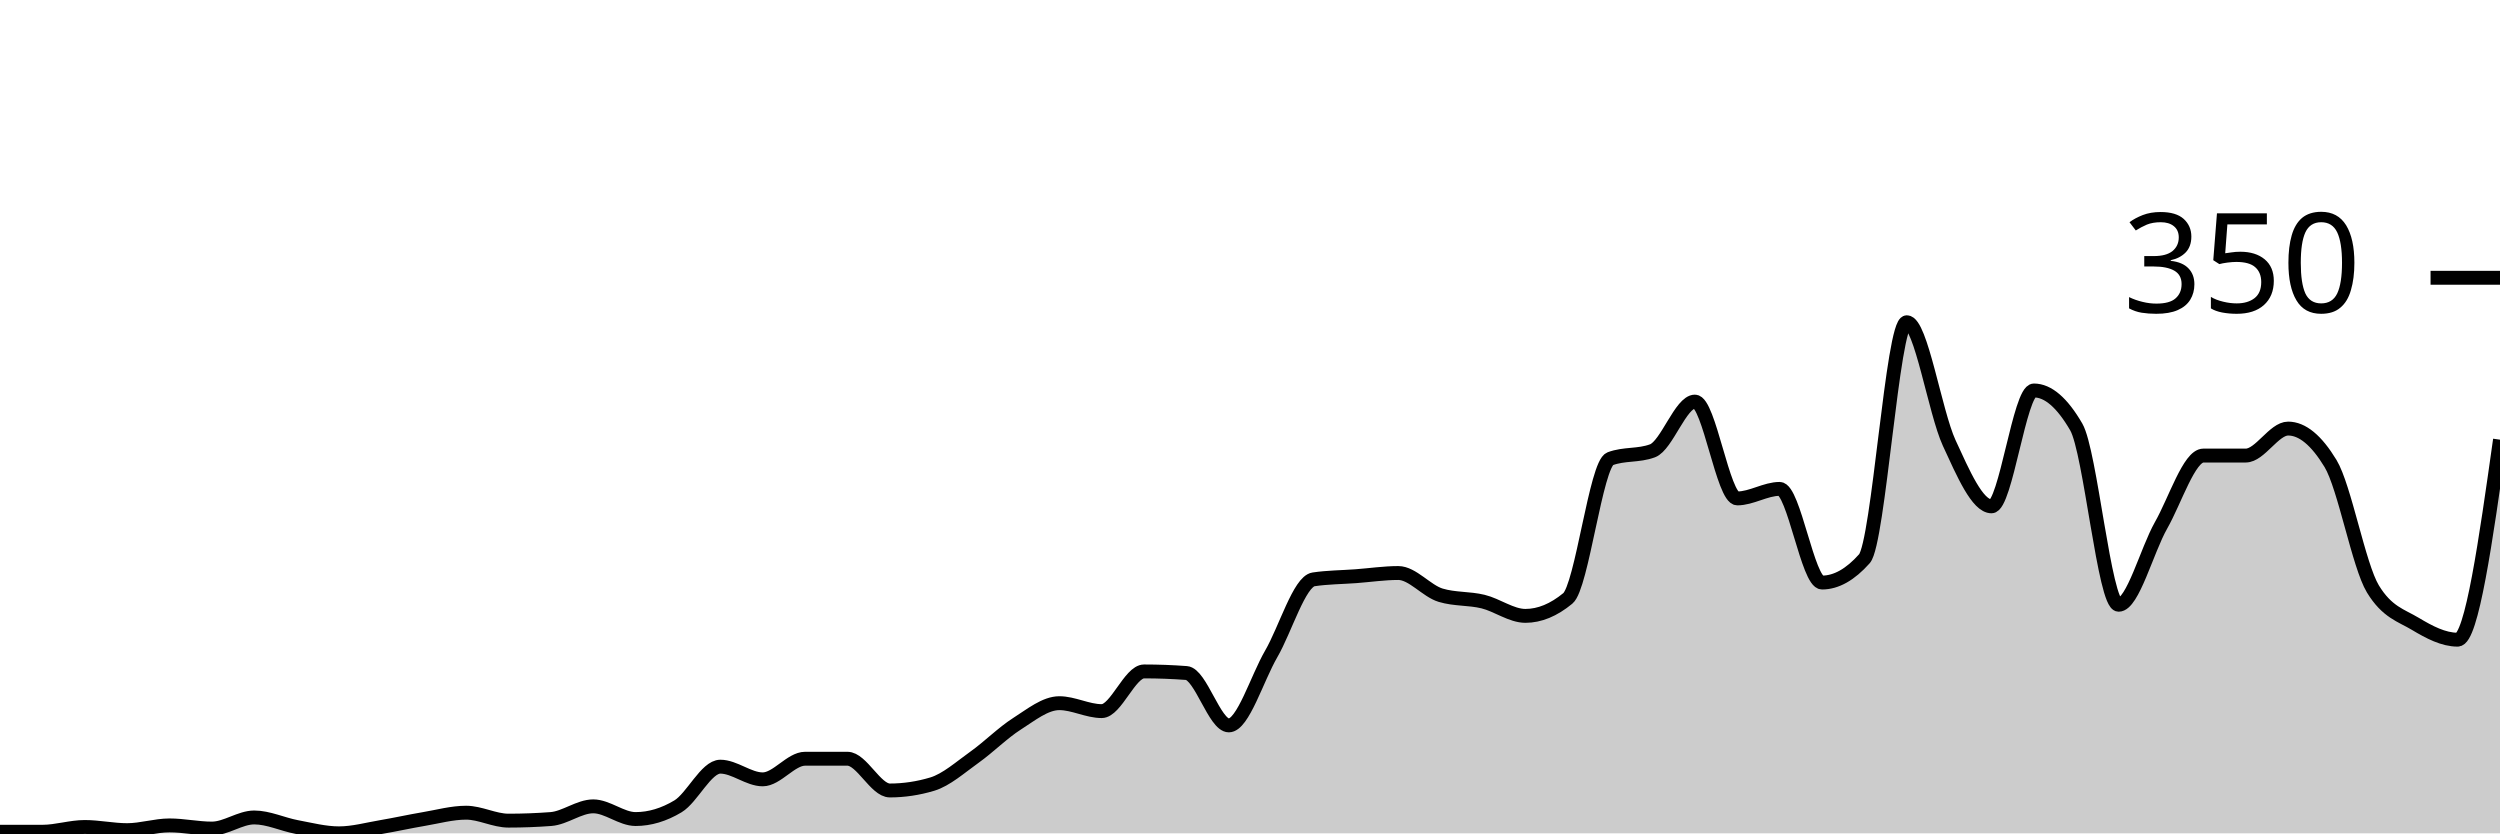
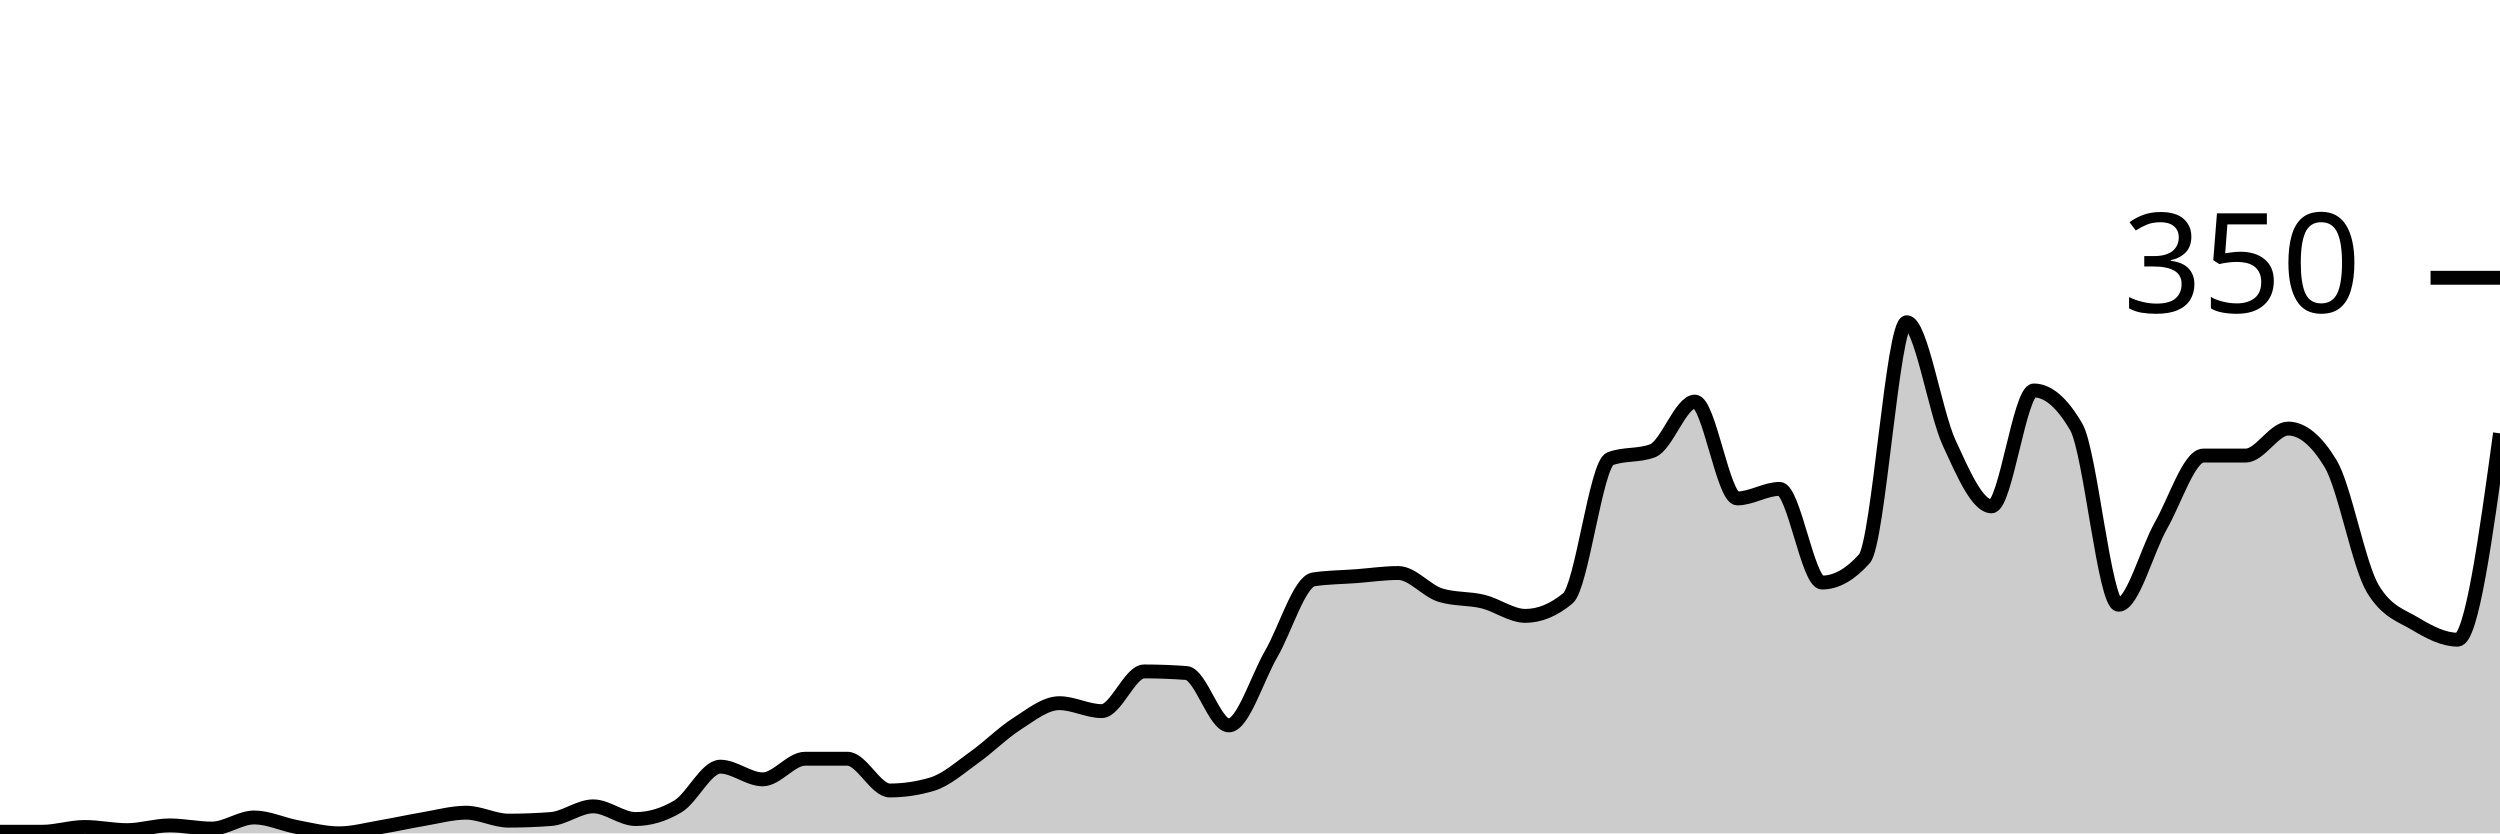
<svg xmlns="http://www.w3.org/2000/svg" viewBox="0 0 180 60">
  <g transform="translate(0,20)">
-     <path class="area" fill="rgba(0, 0, 0, 0.2)" d="M0,39.886C1.017,39.886,2.034,39.886,3.051,39.886C4.068,39.886,5.085,39.543,6.102,39.543C7.119,39.543,8.136,39.771,9.153,39.771C10.169,39.771,11.186,39.429,12.203,39.429C13.22,39.429,14.237,39.657,15.254,39.657C16.271,39.657,17.288,38.857,18.305,38.857C19.322,38.857,20.339,39.352,21.356,39.543C22.373,39.733,23.39,40,24.407,40C25.424,40,26.441,39.714,27.458,39.543C28.475,39.371,29.492,39.143,30.508,38.971C31.525,38.8,32.542,38.514,33.559,38.514C34.576,38.514,35.593,39.086,36.61,39.086C37.627,39.086,38.644,39.048,39.661,38.971C40.678,38.895,41.695,38.057,42.712,38.057C43.729,38.057,44.746,38.971,45.763,38.971C46.78,38.971,47.797,38.667,48.814,38.057C49.831,37.448,50.847,35.2,51.864,35.2C52.881,35.2,53.898,36.114,54.915,36.114C55.932,36.114,56.949,34.629,57.966,34.629C58.983,34.629,60,34.629,61.017,34.629C62.034,34.629,63.051,36.914,64.068,36.914C65.085,36.914,66.102,36.762,67.119,36.457C68.136,36.152,69.153,35.238,70.169,34.514C71.186,33.79,72.203,32.762,73.22,32.114C74.237,31.467,75.254,30.629,76.271,30.629C77.288,30.629,78.305,31.2,79.322,31.2C80.339,31.2,81.356,28.343,82.373,28.343C83.39,28.343,84.407,28.381,85.424,28.457C86.441,28.533,87.458,32.229,88.475,32.229C89.492,32.229,90.508,28.838,91.525,27.086C92.542,25.333,93.559,21.867,94.576,21.714C95.593,21.562,96.61,21.562,97.627,21.486C98.644,21.41,99.661,21.257,100.678,21.257C101.695,21.257,102.712,22.552,103.729,22.857C104.746,23.162,105.763,23.067,106.78,23.314C107.797,23.562,108.814,24.343,109.831,24.343C110.847,24.343,111.864,23.924,112.881,23.086C113.898,22.248,114.915,13.41,115.932,13.029C116.949,12.648,117.966,12.838,118.983,12.457C120,12.076,121.017,8.914,122.034,8.914C123.051,8.914,124.068,15.886,125.085,15.886C126.102,15.886,127.119,15.2,128.136,15.2C129.153,15.2,130.169,21.943,131.186,21.943C132.203,21.943,133.22,21.371,134.237,20.229C135.254,19.086,136.271,3.2,137.288,3.2C138.305,3.2,139.322,9.676,140.339,11.886C141.356,14.095,142.373,16.457,143.39,16.457C144.407,16.457,145.424,8.114,146.441,8.114C147.458,8.114,148.475,8.99,149.492,10.743C150.508,12.495,151.525,23.543,152.542,23.543C153.559,23.543,154.576,19.619,155.593,17.829C156.61,16.038,157.627,12.8,158.644,12.8C159.661,12.8,160.678,12.8,161.695,12.8C162.712,12.8,163.729,10.857,164.746,10.857C165.763,10.857,166.78,11.695,167.797,13.371C168.814,15.048,169.831,20.724,170.847,22.4C171.864,24.076,172.881,24.305,173.898,24.914C174.915,25.524,175.932,26.057,176.949,26.057C177.966,26.057,178.983,18.857,180,11.657L180,40C178.983,40,177.966,40,176.949,40C175.932,40,174.915,40,173.898,40C172.881,40,171.864,40,170.847,40C169.831,40,168.814,40,167.797,40C166.78,40,165.763,40,164.746,40C163.729,40,162.712,40,161.695,40C160.678,40,159.661,40,158.644,40C157.627,40,156.61,40,155.593,40C154.576,40,153.559,40,152.542,40C151.525,40,150.508,40,149.492,40C148.475,40,147.458,40,146.441,40C145.424,40,144.407,40,143.39,40C142.373,40,141.356,40,140.339,40C139.322,40,138.305,40,137.288,40C136.271,40,135.254,40,134.237,40C133.22,40,132.203,40,131.186,40C130.169,40,129.153,40,128.136,40C127.119,40,126.102,40,125.085,40C124.068,40,123.051,40,122.034,40C121.017,40,120,40,118.983,40C117.966,40,116.949,40,115.932,40C114.915,40,113.898,40,112.881,40C111.864,40,110.847,40,109.831,40C108.814,40,107.797,40,106.78,40C105.763,40,104.746,40,103.729,40C102.712,40,101.695,40,100.678,40C99.661,40,98.644,40,97.627,40C96.61,40,95.593,40,94.576,40C93.559,40,92.542,40,91.525,40C90.508,40,89.492,40,88.475,40C87.458,40,86.441,40,85.424,40C84.407,40,83.39,40,82.373,40C81.356,40,80.339,40,79.322,40C78.305,40,77.288,40,76.271,40C75.254,40,74.237,40,73.22,40C72.203,40,71.186,40,70.169,40C69.153,40,68.136,40,67.119,40C66.102,40,65.085,40,64.068,40C63.051,40,62.034,40,61.017,40C60,40,58.983,40,57.966,40C56.949,40,55.932,40,54.915,40C53.898,40,52.881,40,51.864,40C50.847,40,49.831,40,48.814,40C47.797,40,46.78,40,45.763,40C44.746,40,43.729,40,42.712,40C41.695,40,40.678,40,39.661,40C38.644,40,37.627,40,36.61,40C35.593,40,34.576,40,33.559,40C32.542,40,31.525,40,30.508,40C29.492,40,28.475,40,27.458,40C26.441,40,25.424,40,24.407,40C23.39,40,22.373,40,21.356,40C20.339,40,19.322,40,18.305,40C17.288,40,16.271,40,15.254,40C14.237,40,13.22,40,12.203,40C11.186,40,10.169,40,9.153,40C8.136,40,7.119,40,6.102,40C5.085,40,4.068,40,3.051,40C2.034,40,1.017,40,0,40Z" />
-     <path class="line" stroke="black" fill="none" d="M0,39.886C1.017,39.886,2.034,39.886,3.051,39.886C4.068,39.886,5.085,39.543,6.102,39.543C7.119,39.543,8.136,39.771,9.153,39.771C10.169,39.771,11.186,39.429,12.203,39.429C13.22,39.429,14.237,39.657,15.254,39.657C16.271,39.657,17.288,38.857,18.305,38.857C19.322,38.857,20.339,39.352,21.356,39.543C22.373,39.733,23.39,40,24.407,40C25.424,40,26.441,39.714,27.458,39.543C28.475,39.371,29.492,39.143,30.508,38.971C31.525,38.8,32.542,38.514,33.559,38.514C34.576,38.514,35.593,39.086,36.61,39.086C37.627,39.086,38.644,39.048,39.661,38.971C40.678,38.895,41.695,38.057,42.712,38.057C43.729,38.057,44.746,38.971,45.763,38.971C46.78,38.971,47.797,38.667,48.814,38.057C49.831,37.448,50.847,35.2,51.864,35.2C52.881,35.2,53.898,36.114,54.915,36.114C55.932,36.114,56.949,34.629,57.966,34.629C58.983,34.629,60,34.629,61.017,34.629C62.034,34.629,63.051,36.914,64.068,36.914C65.085,36.914,66.102,36.762,67.119,36.457C68.136,36.152,69.153,35.238,70.169,34.514C71.186,33.79,72.203,32.762,73.22,32.114C74.237,31.467,75.254,30.629,76.271,30.629C77.288,30.629,78.305,31.2,79.322,31.2C80.339,31.2,81.356,28.343,82.373,28.343C83.39,28.343,84.407,28.381,85.424,28.457C86.441,28.533,87.458,32.229,88.475,32.229C89.492,32.229,90.508,28.838,91.525,27.086C92.542,25.333,93.559,21.867,94.576,21.714C95.593,21.562,96.61,21.562,97.627,21.486C98.644,21.41,99.661,21.257,100.678,21.257C101.695,21.257,102.712,22.552,103.729,22.857C104.746,23.162,105.763,23.067,106.78,23.314C107.797,23.562,108.814,24.343,109.831,24.343C110.847,24.343,111.864,23.924,112.881,23.086C113.898,22.248,114.915,13.41,115.932,13.029C116.949,12.648,117.966,12.838,118.983,12.457C120,12.076,121.017,8.914,122.034,8.914C123.051,8.914,124.068,15.886,125.085,15.886C126.102,15.886,127.119,15.2,128.136,15.2C129.153,15.2,130.169,21.943,131.186,21.943C132.203,21.943,133.22,21.371,134.237,20.229C135.254,19.086,136.271,3.2,137.288,3.2C138.305,3.2,139.322,9.676,140.339,11.886C141.356,14.095,142.373,16.457,143.39,16.457C144.407,16.457,145.424,8.114,146.441,8.114C147.458,8.114,148.475,8.99,149.492,10.743C150.508,12.495,151.525,23.543,152.542,23.543C153.559,23.543,154.576,19.619,155.593,17.829C156.61,16.038,157.627,12.8,158.644,12.8C159.661,12.8,160.678,12.8,161.695,12.8C162.712,12.8,163.729,10.857,164.746,10.857C165.763,10.857,166.78,11.695,167.797,13.371C168.814,15.048,169.831,20.724,170.847,22.4C171.864,24.076,172.881,24.305,173.898,24.914C174.915,25.524,175.932,26.057,176.949,26.057C177.966,26.057,178.983,18.857,180,11.657" />
+     <path class="area" fill="rgba(0, 0, 0, 0.2)" d="M0,39.886C1.017,39.886,2.034,39.886,3.051,39.886C4.068,39.886,5.085,39.543,6.102,39.543C7.119,39.543,8.136,39.771,9.153,39.771C10.169,39.771,11.186,39.429,12.203,39.429C13.22,39.429,14.237,39.657,15.254,39.657C16.271,39.657,17.288,38.857,18.305,38.857C19.322,38.857,20.339,39.352,21.356,39.543C22.373,39.733,23.39,40,24.407,40C25.424,40,26.441,39.714,27.458,39.543C28.475,39.371,29.492,39.143,30.508,38.971C31.525,38.8,32.542,38.514,33.559,38.514C34.576,38.514,35.593,39.086,36.61,39.086C37.627,39.086,38.644,39.048,39.661,38.971C40.678,38.895,41.695,38.057,42.712,38.057C43.729,38.057,44.746,38.971,45.763,38.971C46.78,38.971,47.797,38.667,48.814,38.057C49.831,37.448,50.847,35.2,51.864,35.2C52.881,35.2,53.898,36.114,54.915,36.114C55.932,36.114,56.949,34.629,57.966,34.629C58.983,34.629,60,34.629,61.017,34.629C62.034,34.629,63.051,36.914,64.068,36.914C65.085,36.914,66.102,36.762,67.119,36.457C68.136,36.152,69.153,35.238,70.169,34.514C71.186,33.79,72.203,32.762,73.22,32.114C74.237,31.467,75.254,30.629,76.271,30.629C77.288,30.629,78.305,31.2,79.322,31.2C80.339,31.2,81.356,28.343,82.373,28.343C83.39,28.343,84.407,28.381,85.424,28.457C86.441,28.533,87.458,32.229,88.475,32.229C89.492,32.229,90.508,28.838,91.525,27.086C92.542,25.333,93.559,21.867,94.576,21.714C95.593,21.562,96.61,21.562,97.627,21.486C98.644,21.41,99.661,21.257,100.678,21.257C101.695,21.257,102.712,22.552,103.729,22.857C104.746,23.162,105.763,23.067,106.78,23.314C107.797,23.562,108.814,24.343,109.831,24.343C110.847,24.343,111.864,23.924,112.881,23.086C113.898,22.248,114.915,13.41,115.932,13.029C116.949,12.648,117.966,12.838,118.983,12.457C120,12.076,121.017,8.914,122.034,8.914C123.051,8.914,124.068,15.886,125.085,15.886C126.102,15.886,127.119,15.2,128.136,15.2C129.153,15.2,130.169,21.943,131.186,21.943C132.203,21.943,133.22,21.371,134.237,20.229C135.254,19.086,136.271,3.2,137.288,3.2C138.305,3.2,139.322,9.676,140.339,11.886C141.356,14.095,142.373,16.457,143.39,16.457C144.407,16.457,145.424,8.114,146.441,8.114C147.458,8.114,148.475,8.99,149.492,10.743C150.508,12.495,151.525,23.543,152.542,23.543C153.559,23.543,154.576,19.619,155.593,17.829C156.61,16.038,157.627,12.8,158.644,12.8C159.661,12.8,160.678,12.8,161.695,12.8C162.712,12.8,163.729,10.857,164.746,10.857C165.763,10.857,166.78,11.695,167.797,13.371C168.814,15.048,169.831,20.724,170.847,22.4C171.864,24.076,172.881,24.305,173.898,24.914C174.915,25.524,175.932,26.057,176.949,26.057C177.966,26.057,178.983,18.629,180,11.2L180,40C178.983,40,177.966,40,176.949,40C175.932,40,174.915,40,173.898,40C172.881,40,171.864,40,170.847,40C169.831,40,168.814,40,167.797,40C166.78,40,165.763,40,164.746,40C163.729,40,162.712,40,161.695,40C160.678,40,159.661,40,158.644,40C157.627,40,156.61,40,155.593,40C154.576,40,153.559,40,152.542,40C151.525,40,150.508,40,149.492,40C148.475,40,147.458,40,146.441,40C145.424,40,144.407,40,143.39,40C142.373,40,141.356,40,140.339,40C139.322,40,138.305,40,137.288,40C136.271,40,135.254,40,134.237,40C133.22,40,132.203,40,131.186,40C130.169,40,129.153,40,128.136,40C127.119,40,126.102,40,125.085,40C124.068,40,123.051,40,122.034,40C121.017,40,120,40,118.983,40C117.966,40,116.949,40,115.932,40C114.915,40,113.898,40,112.881,40C111.864,40,110.847,40,109.831,40C108.814,40,107.797,40,106.78,40C105.763,40,104.746,40,103.729,40C102.712,40,101.695,40,100.678,40C99.661,40,98.644,40,97.627,40C96.61,40,95.593,40,94.576,40C93.559,40,92.542,40,91.525,40C90.508,40,89.492,40,88.475,40C87.458,40,86.441,40,85.424,40C84.407,40,83.39,40,82.373,40C81.356,40,80.339,40,79.322,40C78.305,40,77.288,40,76.271,40C75.254,40,74.237,40,73.22,40C72.203,40,71.186,40,70.169,40C69.153,40,68.136,40,67.119,40C66.102,40,65.085,40,64.068,40C63.051,40,62.034,40,61.017,40C60,40,58.983,40,57.966,40C56.949,40,55.932,40,54.915,40C53.898,40,52.881,40,51.864,40C50.847,40,49.831,40,48.814,40C47.797,40,46.78,40,45.763,40C44.746,40,43.729,40,42.712,40C41.695,40,40.678,40,39.661,40C38.644,40,37.627,40,36.61,40C35.593,40,34.576,40,33.559,40C32.542,40,31.525,40,30.508,40C29.492,40,28.475,40,27.458,40C26.441,40,25.424,40,24.407,40C23.39,40,22.373,40,21.356,40C20.339,40,19.322,40,18.305,40C17.288,40,16.271,40,15.254,40C14.237,40,13.22,40,12.203,40C11.186,40,10.169,40,9.153,40C8.136,40,7.119,40,6.102,40C5.085,40,4.068,40,3.051,40C2.034,40,1.017,40,0,40Z" />
+     <path class="line" stroke="black" fill="none" d="M0,39.886C1.017,39.886,2.034,39.886,3.051,39.886C4.068,39.886,5.085,39.543,6.102,39.543C7.119,39.543,8.136,39.771,9.153,39.771C10.169,39.771,11.186,39.429,12.203,39.429C13.22,39.429,14.237,39.657,15.254,39.657C16.271,39.657,17.288,38.857,18.305,38.857C19.322,38.857,20.339,39.352,21.356,39.543C22.373,39.733,23.39,40,24.407,40C25.424,40,26.441,39.714,27.458,39.543C28.475,39.371,29.492,39.143,30.508,38.971C31.525,38.8,32.542,38.514,33.559,38.514C34.576,38.514,35.593,39.086,36.61,39.086C37.627,39.086,38.644,39.048,39.661,38.971C40.678,38.895,41.695,38.057,42.712,38.057C43.729,38.057,44.746,38.971,45.763,38.971C46.78,38.971,47.797,38.667,48.814,38.057C49.831,37.448,50.847,35.2,51.864,35.2C52.881,35.2,53.898,36.114,54.915,36.114C55.932,36.114,56.949,34.629,57.966,34.629C58.983,34.629,60,34.629,61.017,34.629C62.034,34.629,63.051,36.914,64.068,36.914C65.085,36.914,66.102,36.762,67.119,36.457C68.136,36.152,69.153,35.238,70.169,34.514C71.186,33.79,72.203,32.762,73.22,32.114C74.237,31.467,75.254,30.629,76.271,30.629C77.288,30.629,78.305,31.2,79.322,31.2C80.339,31.2,81.356,28.343,82.373,28.343C83.39,28.343,84.407,28.381,85.424,28.457C86.441,28.533,87.458,32.229,88.475,32.229C89.492,32.229,90.508,28.838,91.525,27.086C92.542,25.333,93.559,21.867,94.576,21.714C95.593,21.562,96.61,21.562,97.627,21.486C98.644,21.41,99.661,21.257,100.678,21.257C101.695,21.257,102.712,22.552,103.729,22.857C104.746,23.162,105.763,23.067,106.78,23.314C107.797,23.562,108.814,24.343,109.831,24.343C110.847,24.343,111.864,23.924,112.881,23.086C113.898,22.248,114.915,13.41,115.932,13.029C116.949,12.648,117.966,12.838,118.983,12.457C120,12.076,121.017,8.914,122.034,8.914C123.051,8.914,124.068,15.886,125.085,15.886C126.102,15.886,127.119,15.2,128.136,15.2C129.153,15.2,130.169,21.943,131.186,21.943C132.203,21.943,133.22,21.371,134.237,20.229C135.254,19.086,136.271,3.2,137.288,3.2C138.305,3.2,139.322,9.676,140.339,11.886C141.356,14.095,142.373,16.457,143.39,16.457C144.407,16.457,145.424,8.114,146.441,8.114C147.458,8.114,148.475,8.99,149.492,10.743C150.508,12.495,151.525,23.543,152.542,23.543C153.559,23.543,154.576,19.619,155.593,17.829C156.61,16.038,157.627,12.8,158.644,12.8C159.661,12.8,160.678,12.8,161.695,12.8C162.712,12.8,163.729,10.857,164.746,10.857C165.763,10.857,166.78,11.695,167.797,13.371C168.814,15.048,169.831,20.724,170.847,22.4C171.864,24.076,172.881,24.305,173.898,24.914C174.915,25.524,175.932,26.057,176.949,26.057C177.966,26.057,178.983,18.629,180,11.2" />
    <path class="axis-ceiling" stroke-width="1" stroke="black" fill="none" d="M175,0L180,0" />
    <text class="axis-ceiling-label" font-family="sans-serif" text-anchor="end" font-size="10px" x="170" y="2.5">350</text>
  </g>
</svg>
